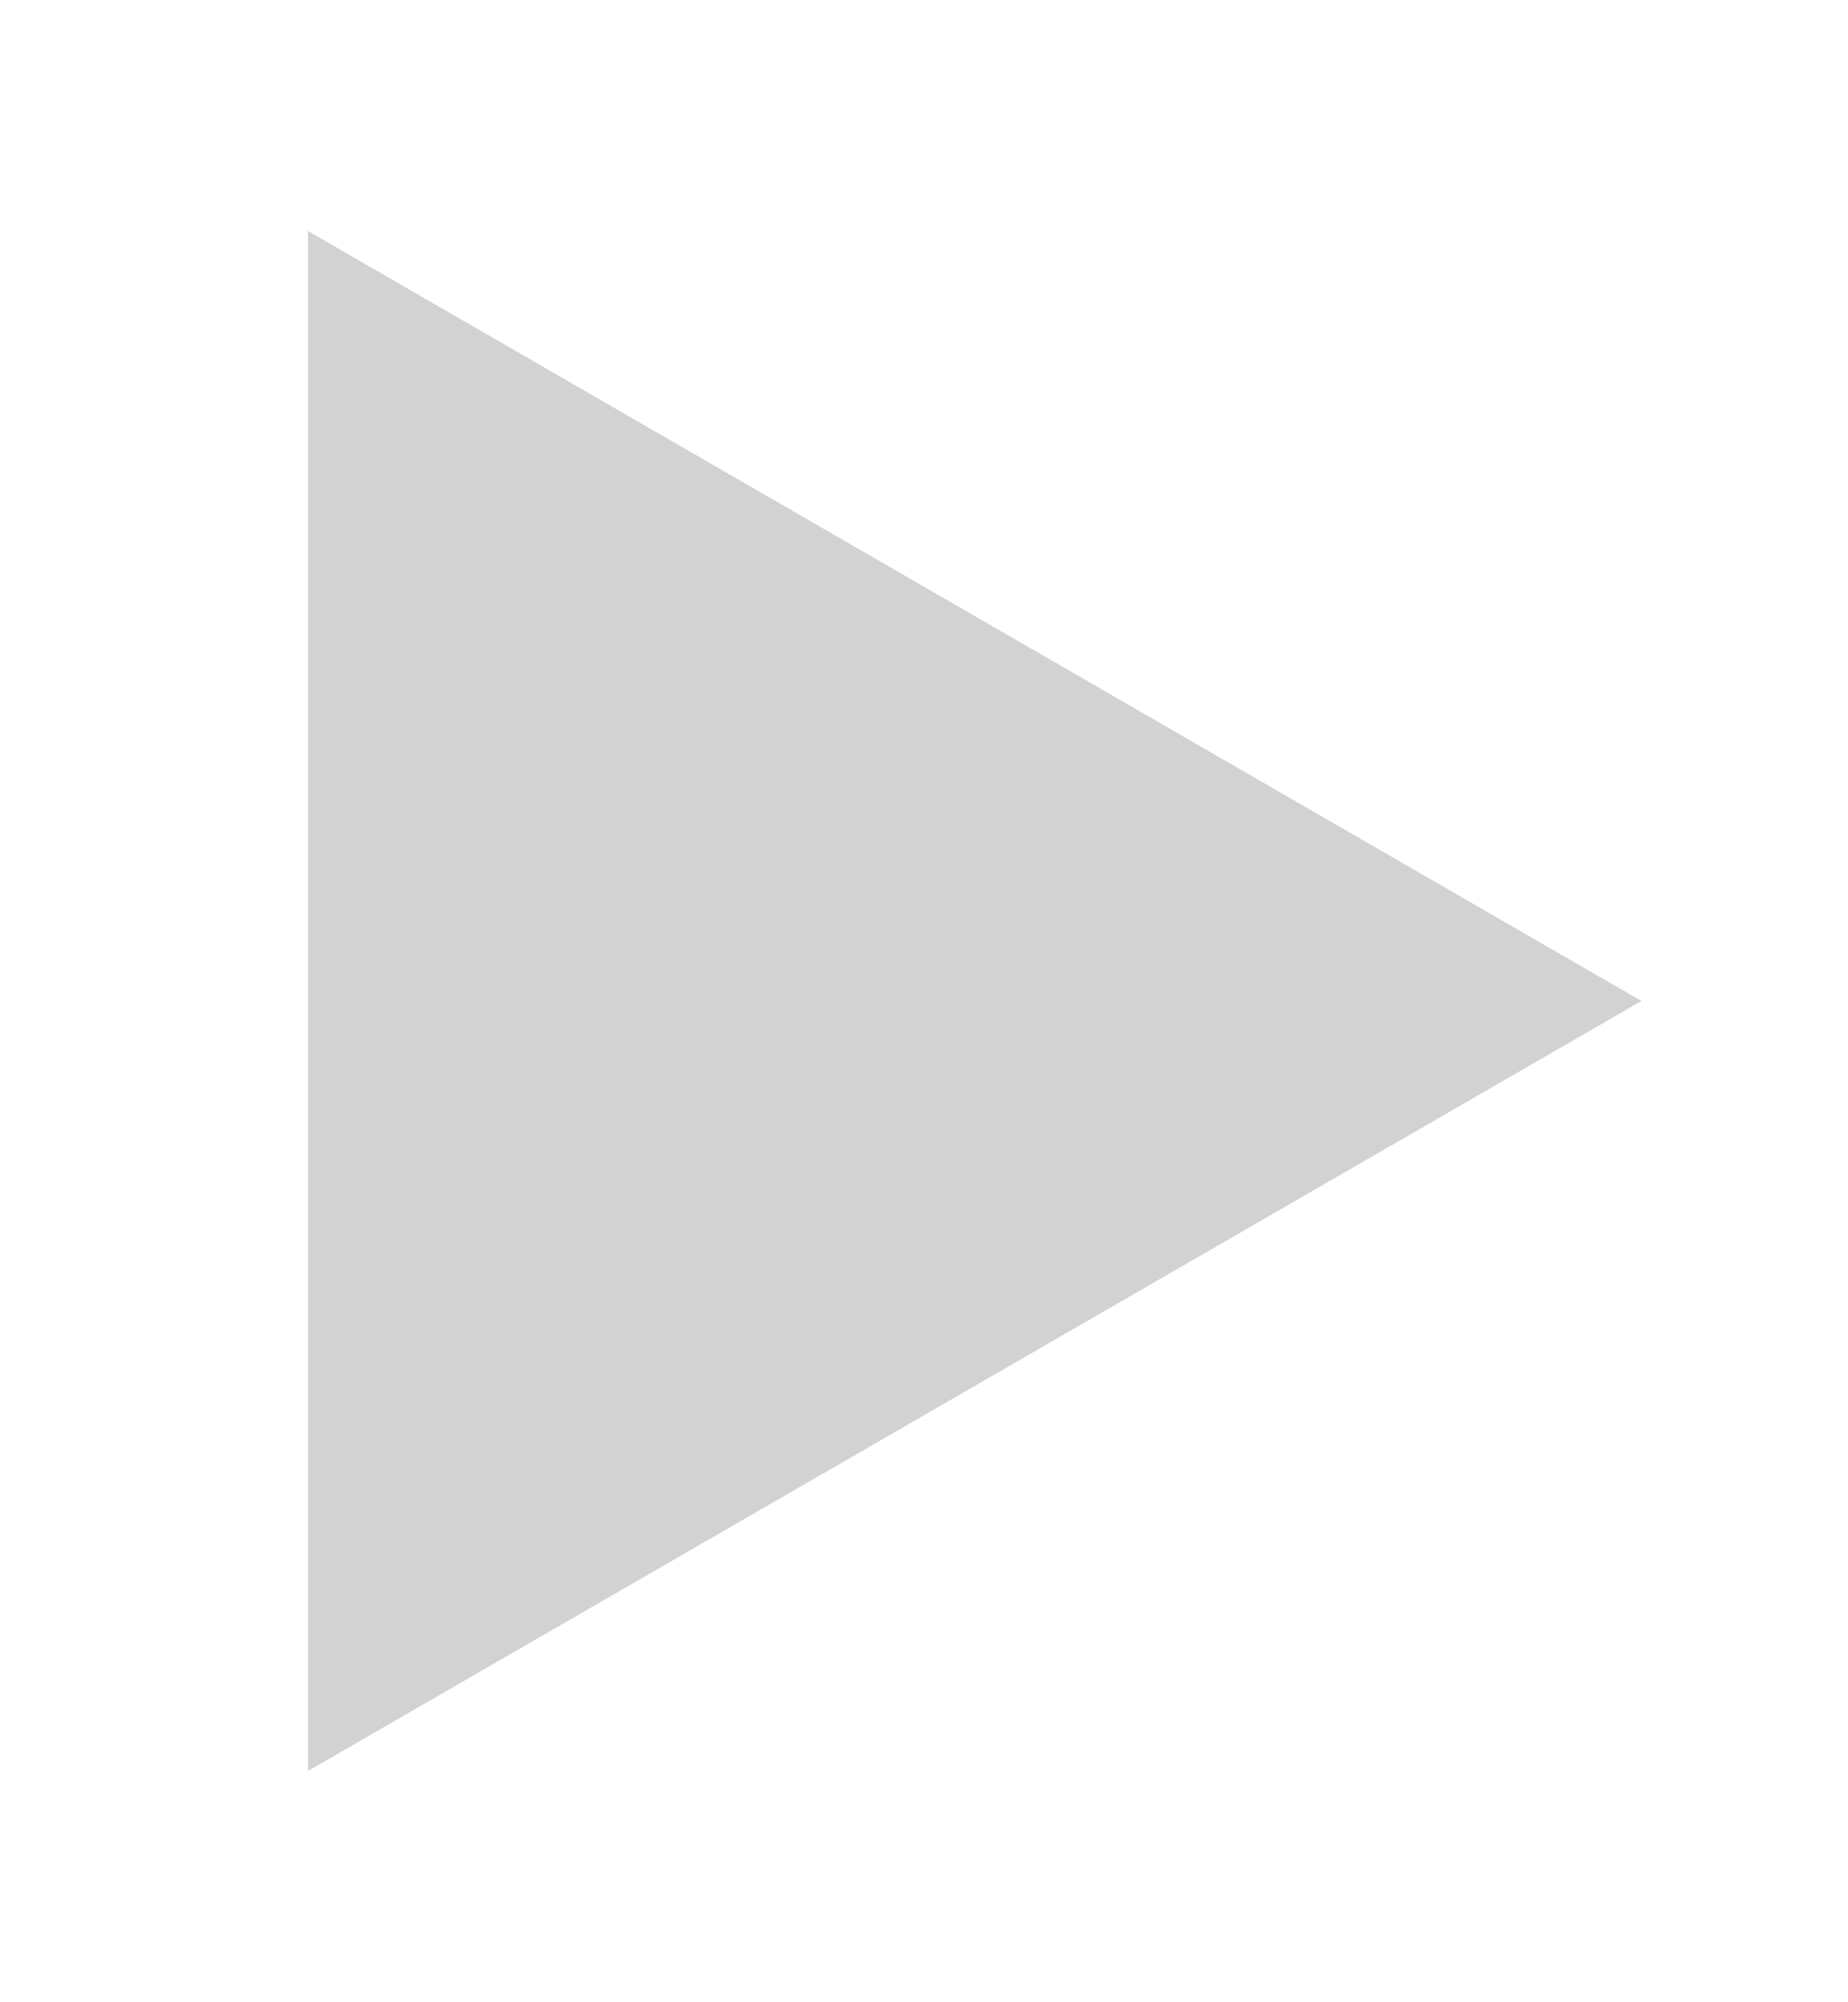
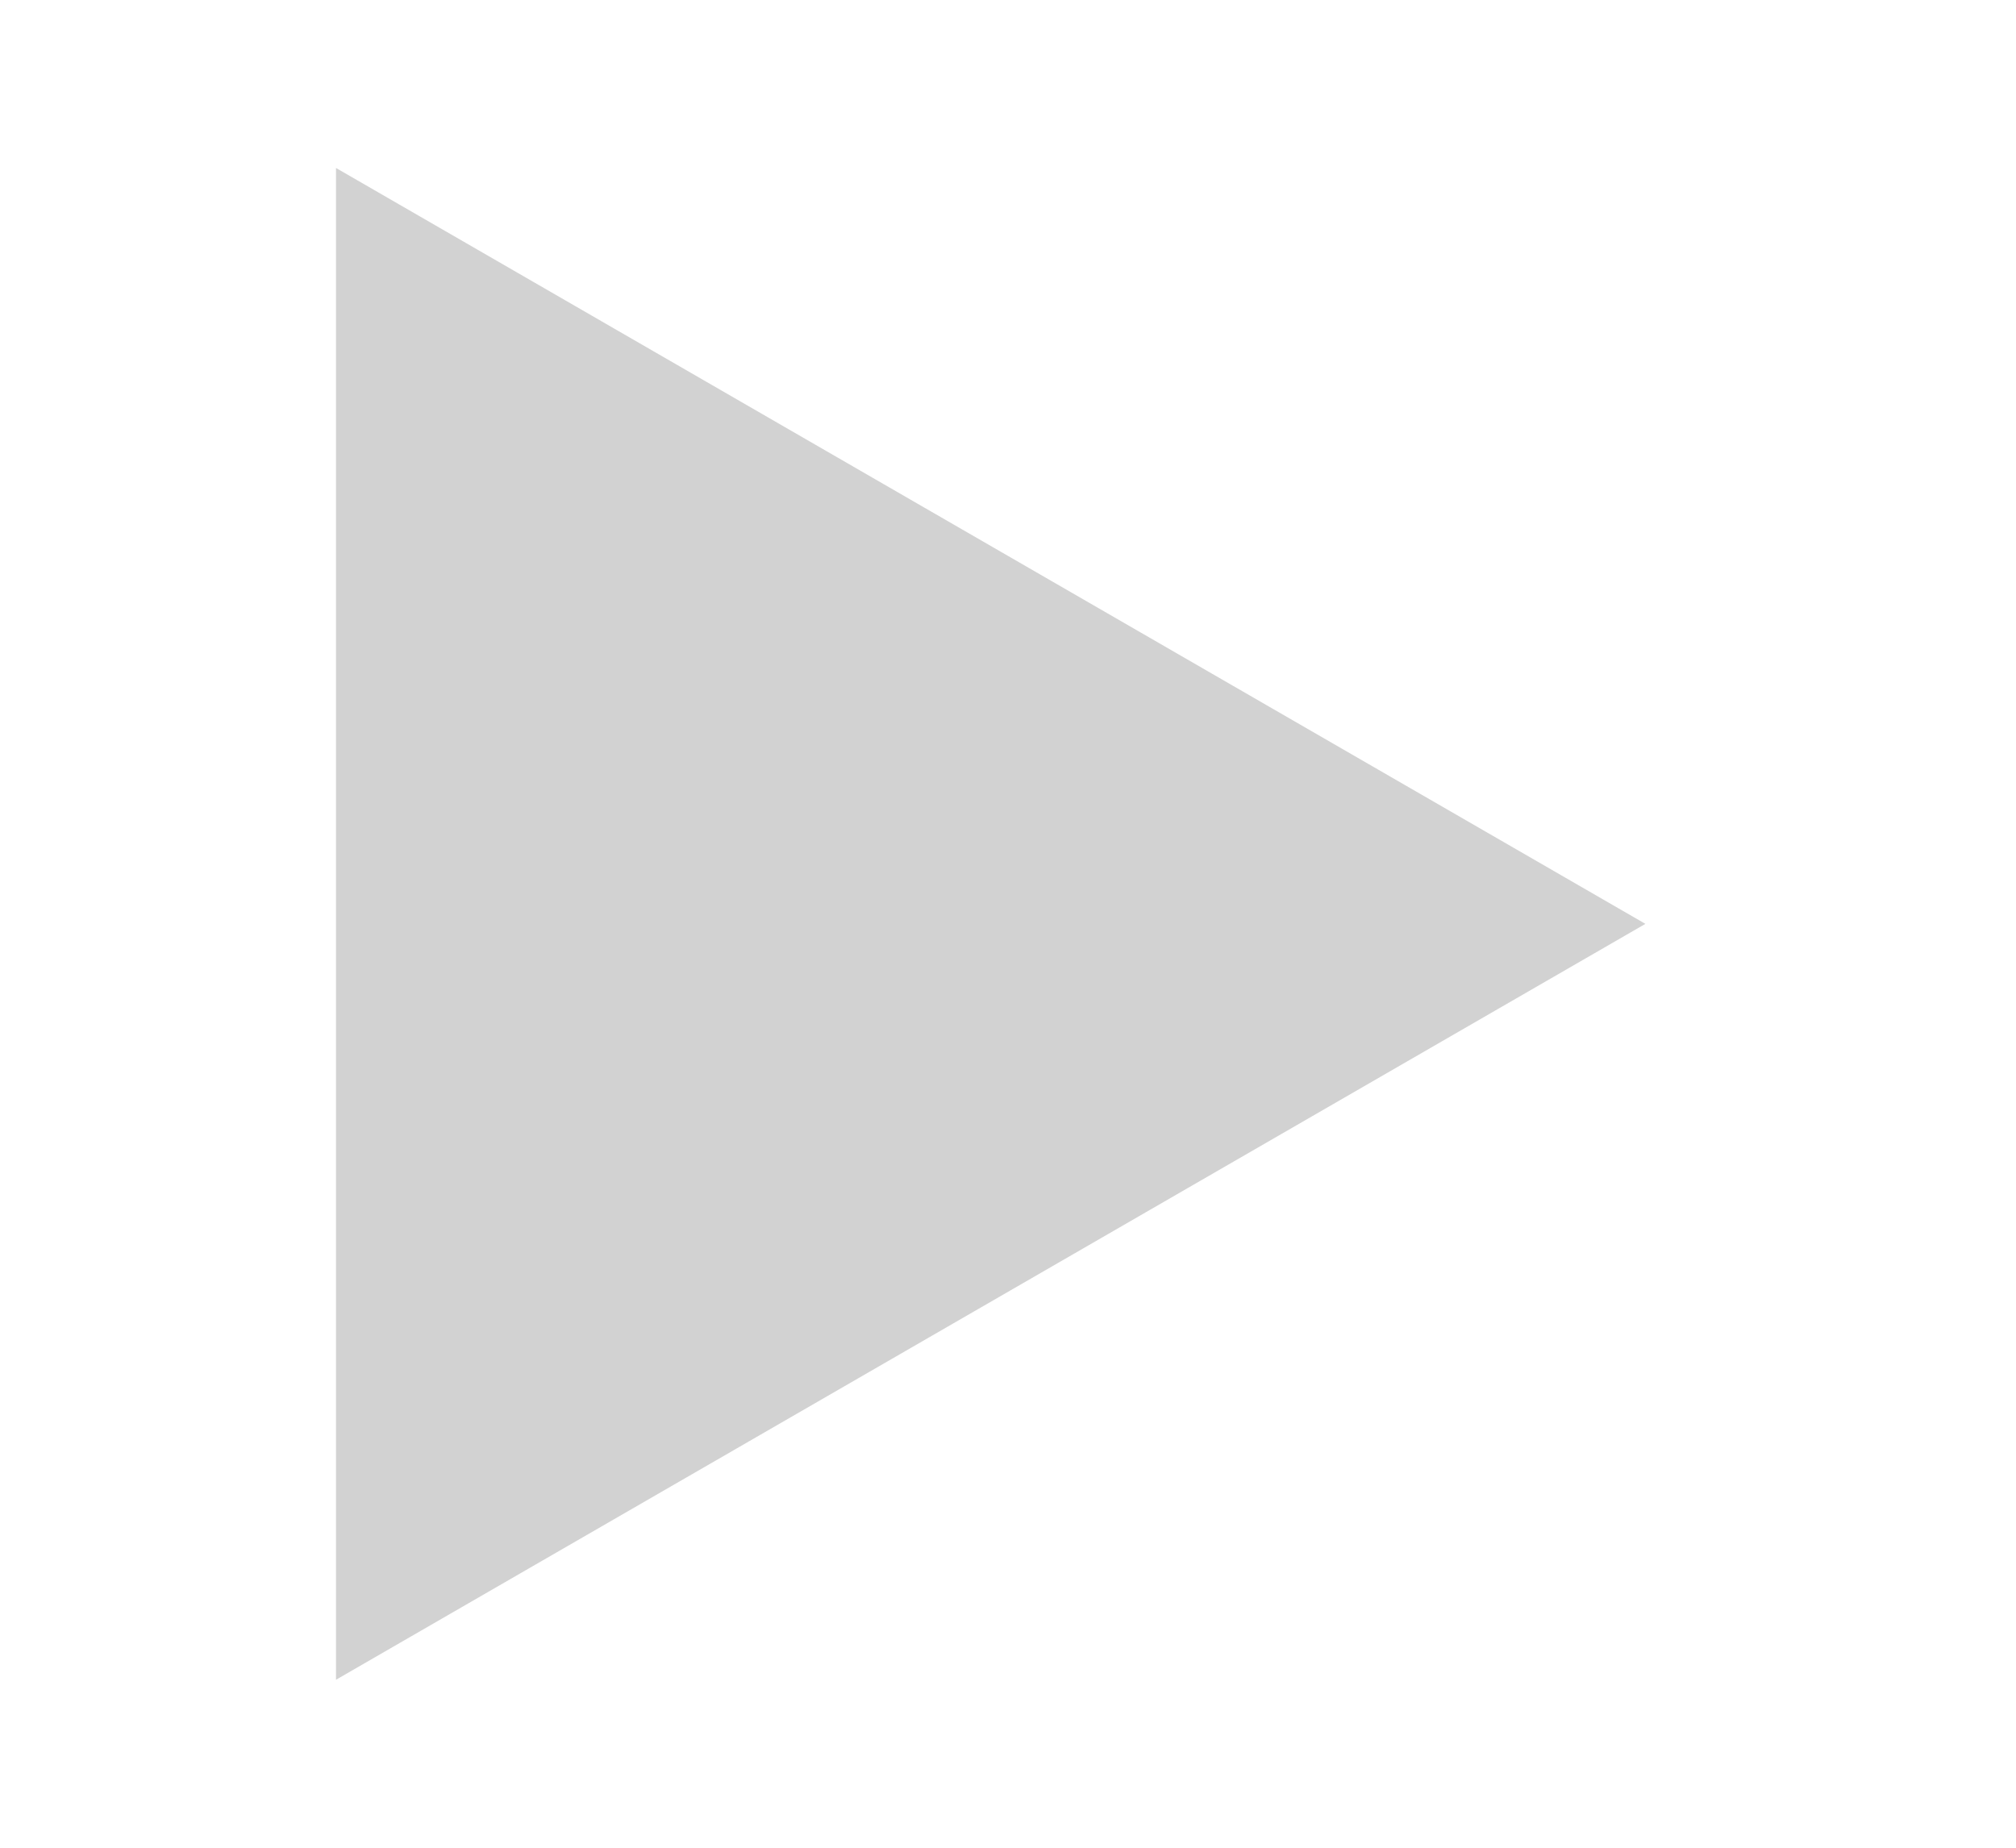
- <svg xmlns="http://www.w3.org/2000/svg" version="1.1" width="12" height="13" id="svg3276">
-   <defs id="defs3282" />
-   <path d="M 10.66,6.5 2,11.5 l 0,-10 z" id="path3278" style="fill:#d2d2d2" />
+ <svg xmlns="http://www.w3.org/2000/svg" version="1.1" width="12" height="11" id="svg3043">
+   <defs id="defs3049" />
+   <path d="M 9.794,5.5 2,10 2,1 z" id="path3045" style="fill:#d2d2d2;fill-opacity:1" />
</svg>
